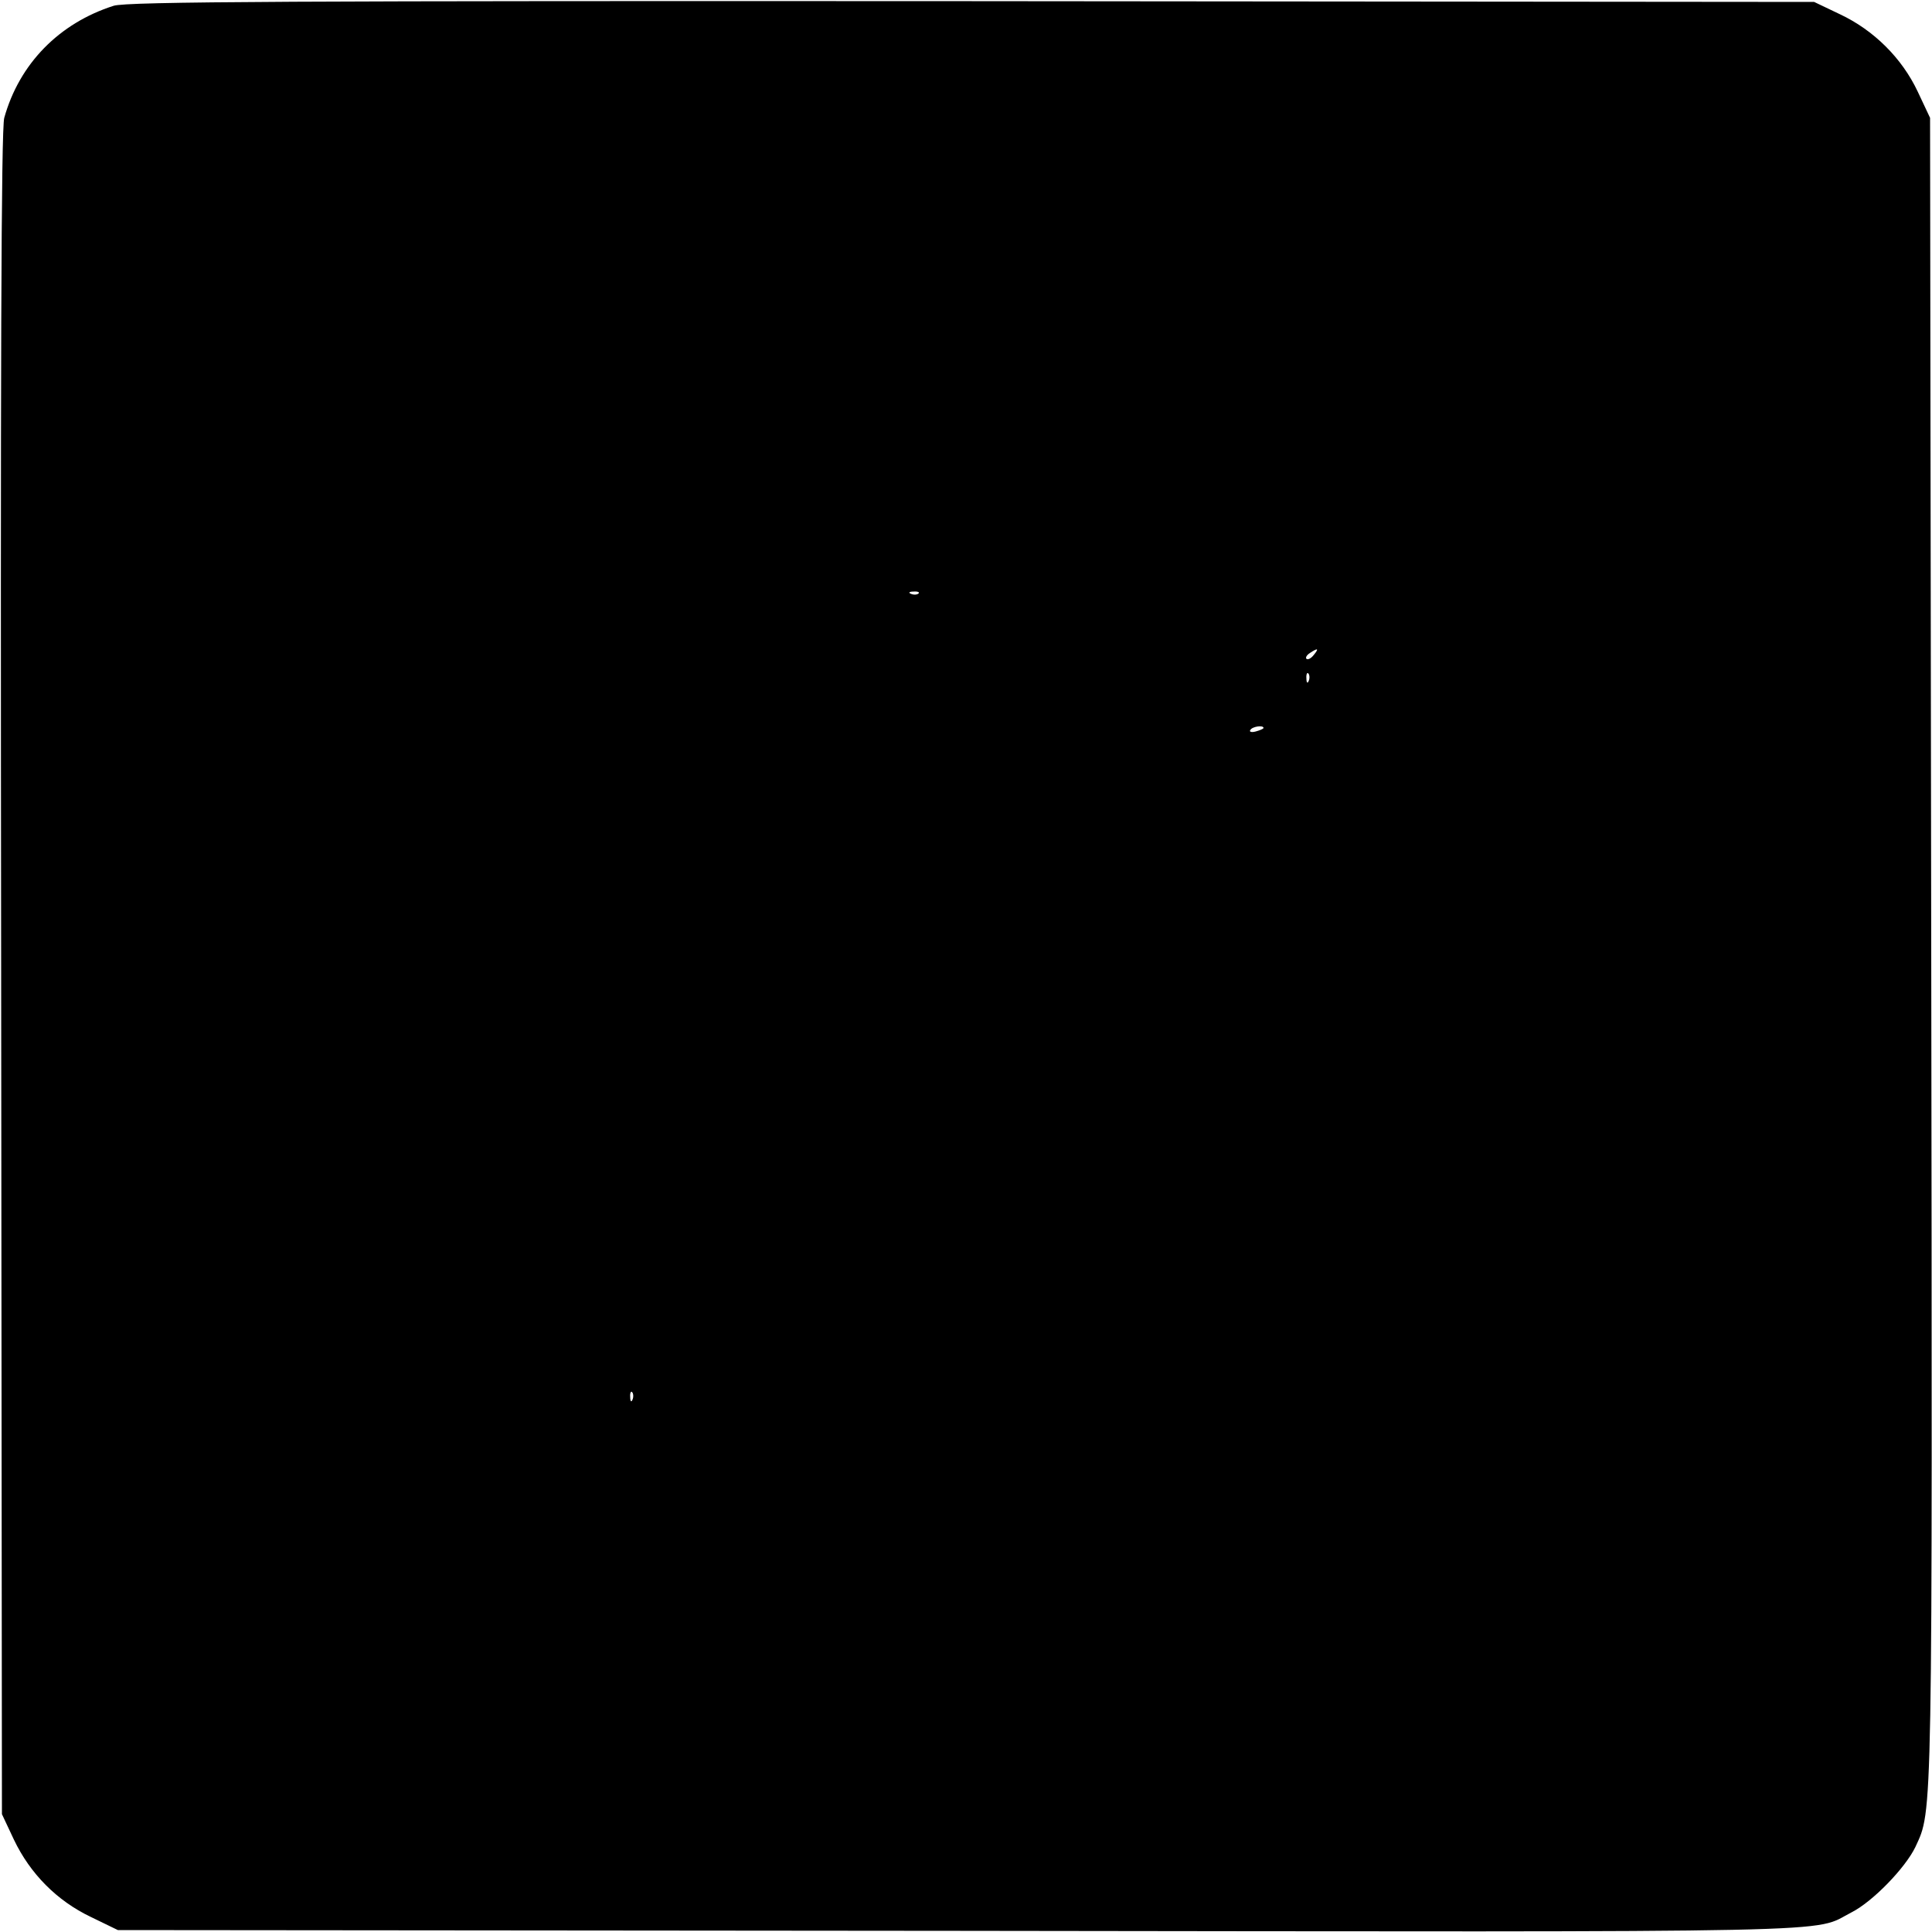
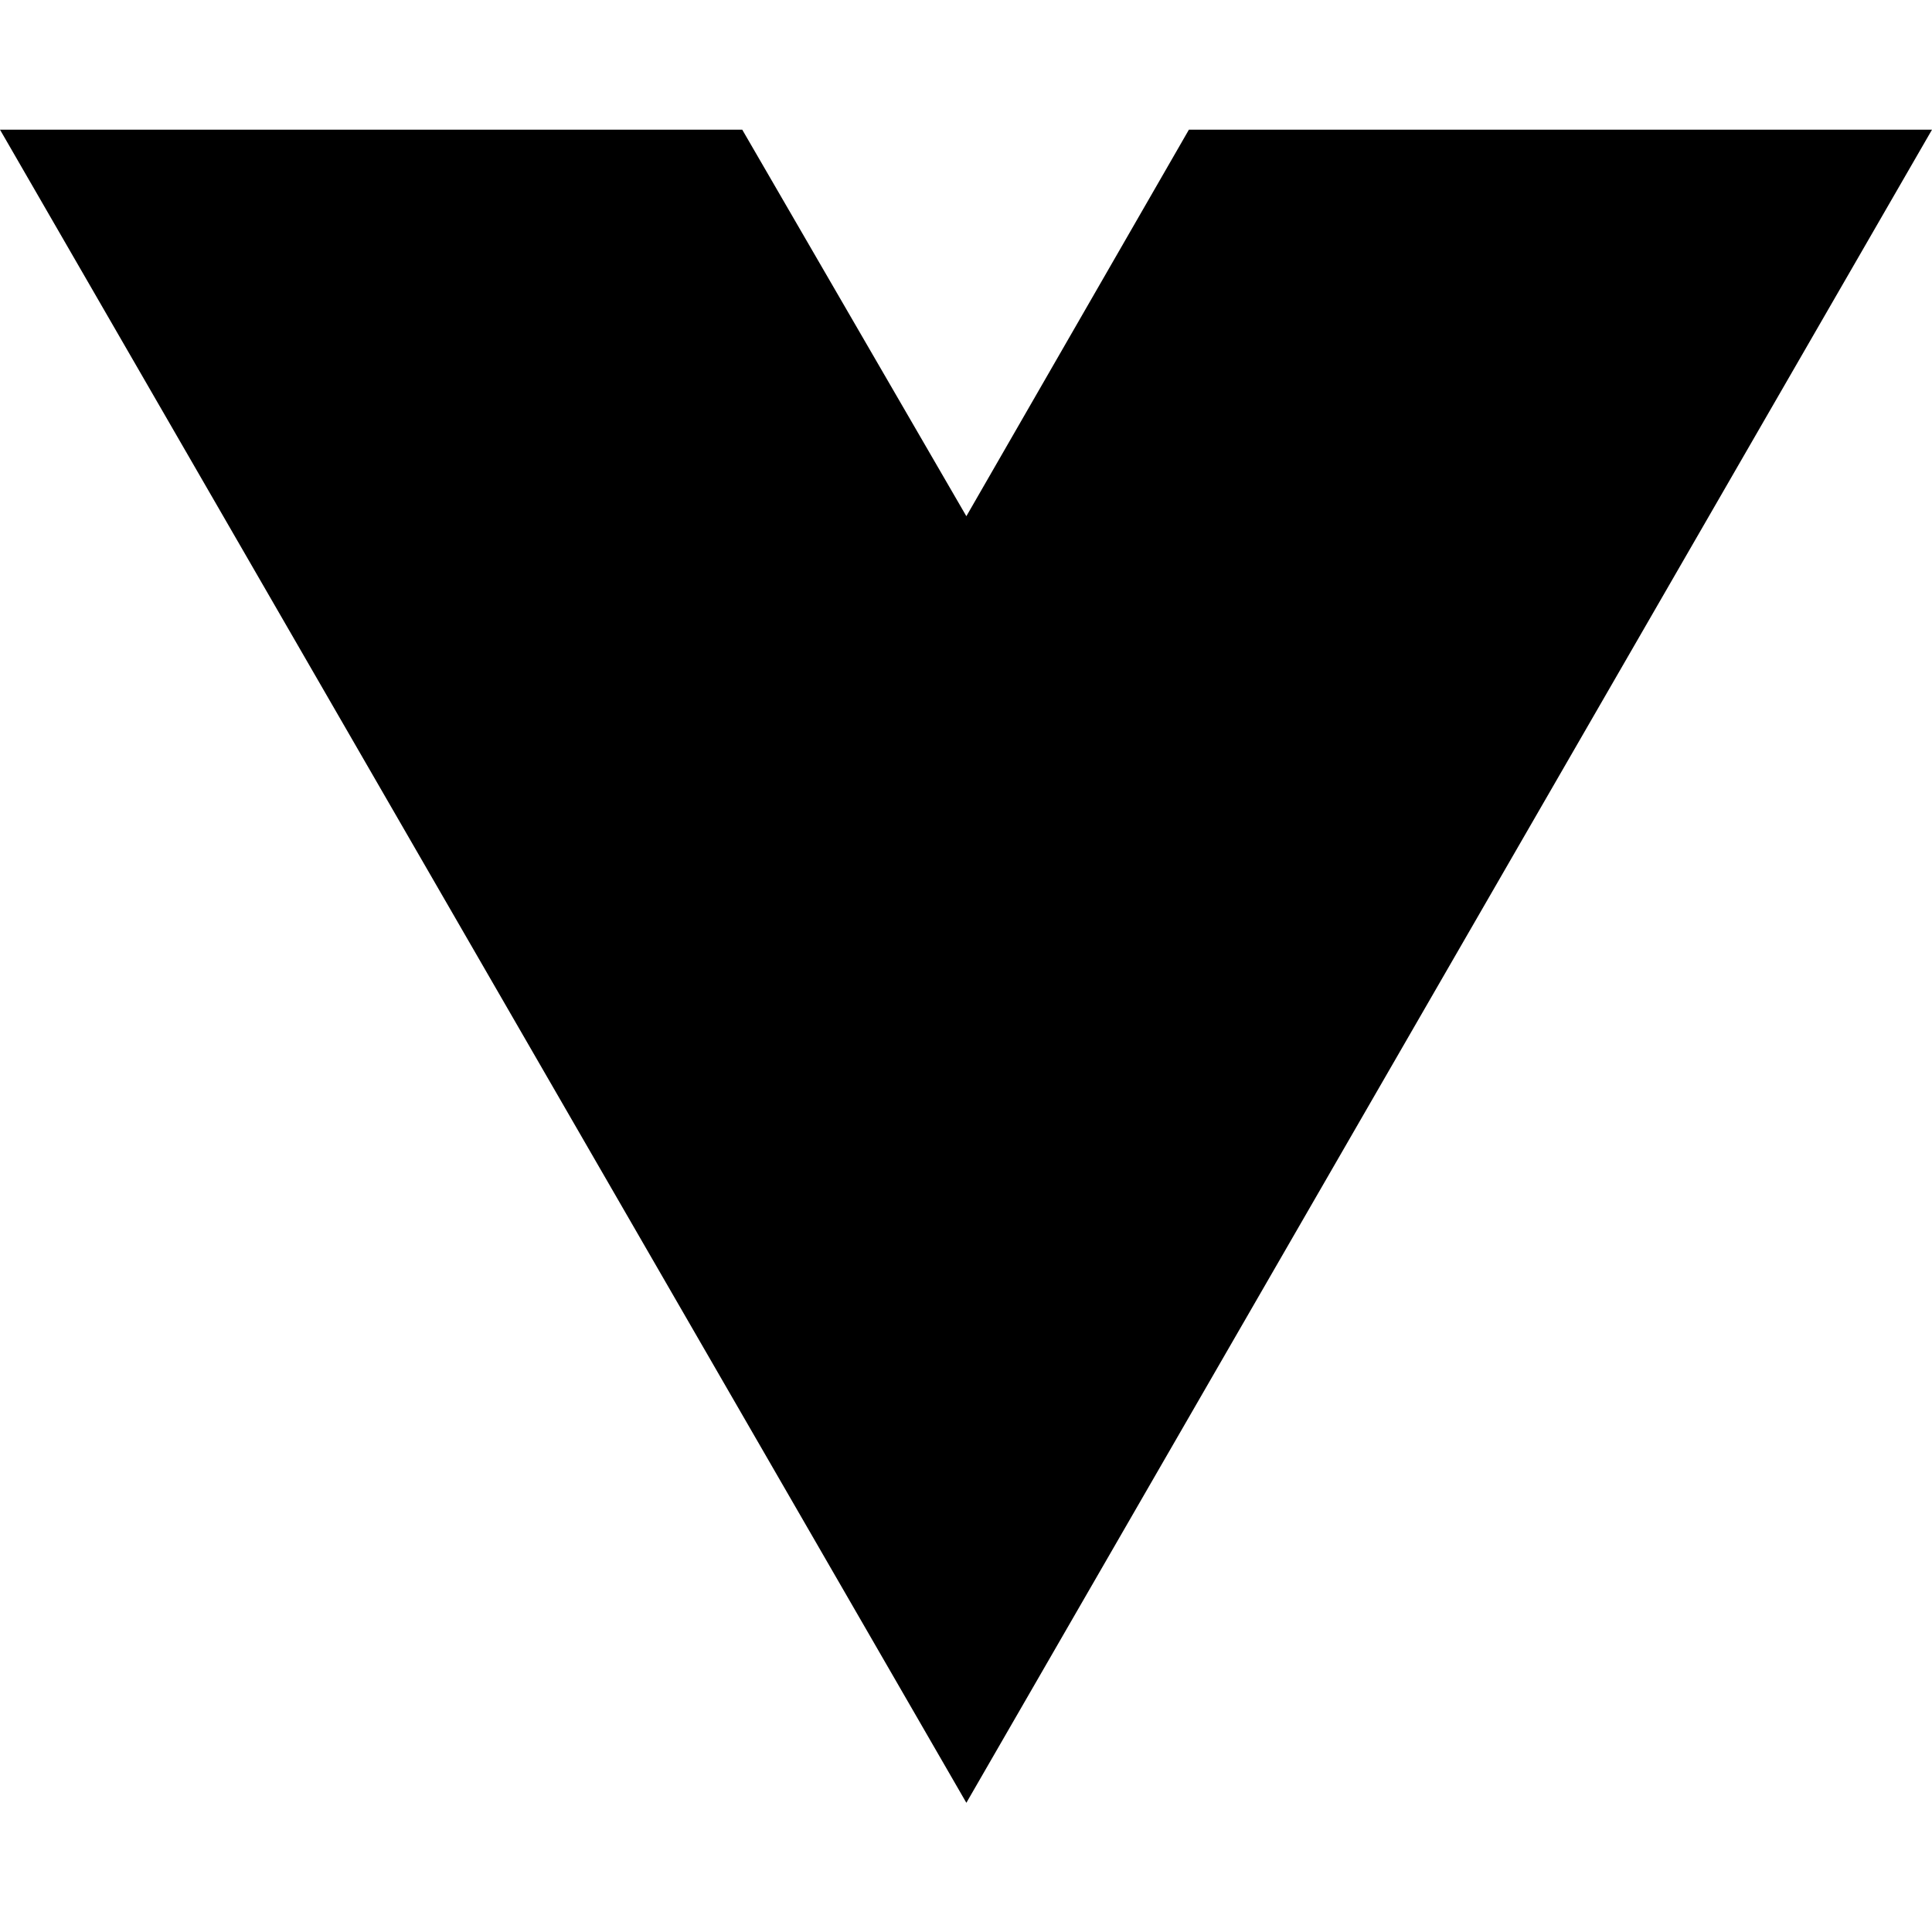
- <svg xmlns="http://www.w3.org/2000/svg" version="1.0" width="500pt" height="500pt" viewBox="0 0 500 500" preserveAspectRatio="xMidYMid meet">
-   <g transform="translate(0,500) scale(0.1,-0.1)" fill="#000000" stroke="none">
-     <path d="M294 4985 c-141 -45 -244 -150 -283 -290 -8 -29 -10 -644 -8 -2215 l2 -2175 31 -66 c42 -88 111 -158 199 -200 l70 -34 2180 -2 c2361 -3 2201 -6 2307 48 55 28 139 115 165 169 45 98 44 41 41 2315 l-3 2160 -32 68 c-41 87 -114 159 -201 200 l-67 32 -2180 2 c-1750 1 -2188 -1 -2221 -12z m2083 -1521 c-3 -3 -12 -4 -19 -1 -8 3 -5 6 6 6 11 1 17 -2 13 -5z m1023 -159 c-7 -9 -15 -13 -19 -10 -3 3 1 10 9 15 21 14 24 12 10 -5z m-13 -67 c-3 -8 -6 -5 -6 6 -1 11 2 17 5 13 3 -3 4 -12 1 -19z m-117 -122 c0 -2 -9 -6 -20 -9 -11 -3 -18 -1 -14 4 5 9 34 13 34 5z m-1633 -1738 c-3 -8 -6 -5 -6 6 -1 11 2 17 5 13 3 -3 4 -12 1 -19z" />
-   </g>
+ <svg xmlns="http://www.w3.org/2000/svg" width="16" height="16" viewBox="0 0 16 16" fill="none">
+   <path d="M8.003 14.93L0 1.074H6.147L8.003 4.275L9.846 1.074H16L8.003 14.93Z" fill="black" />
</svg>
